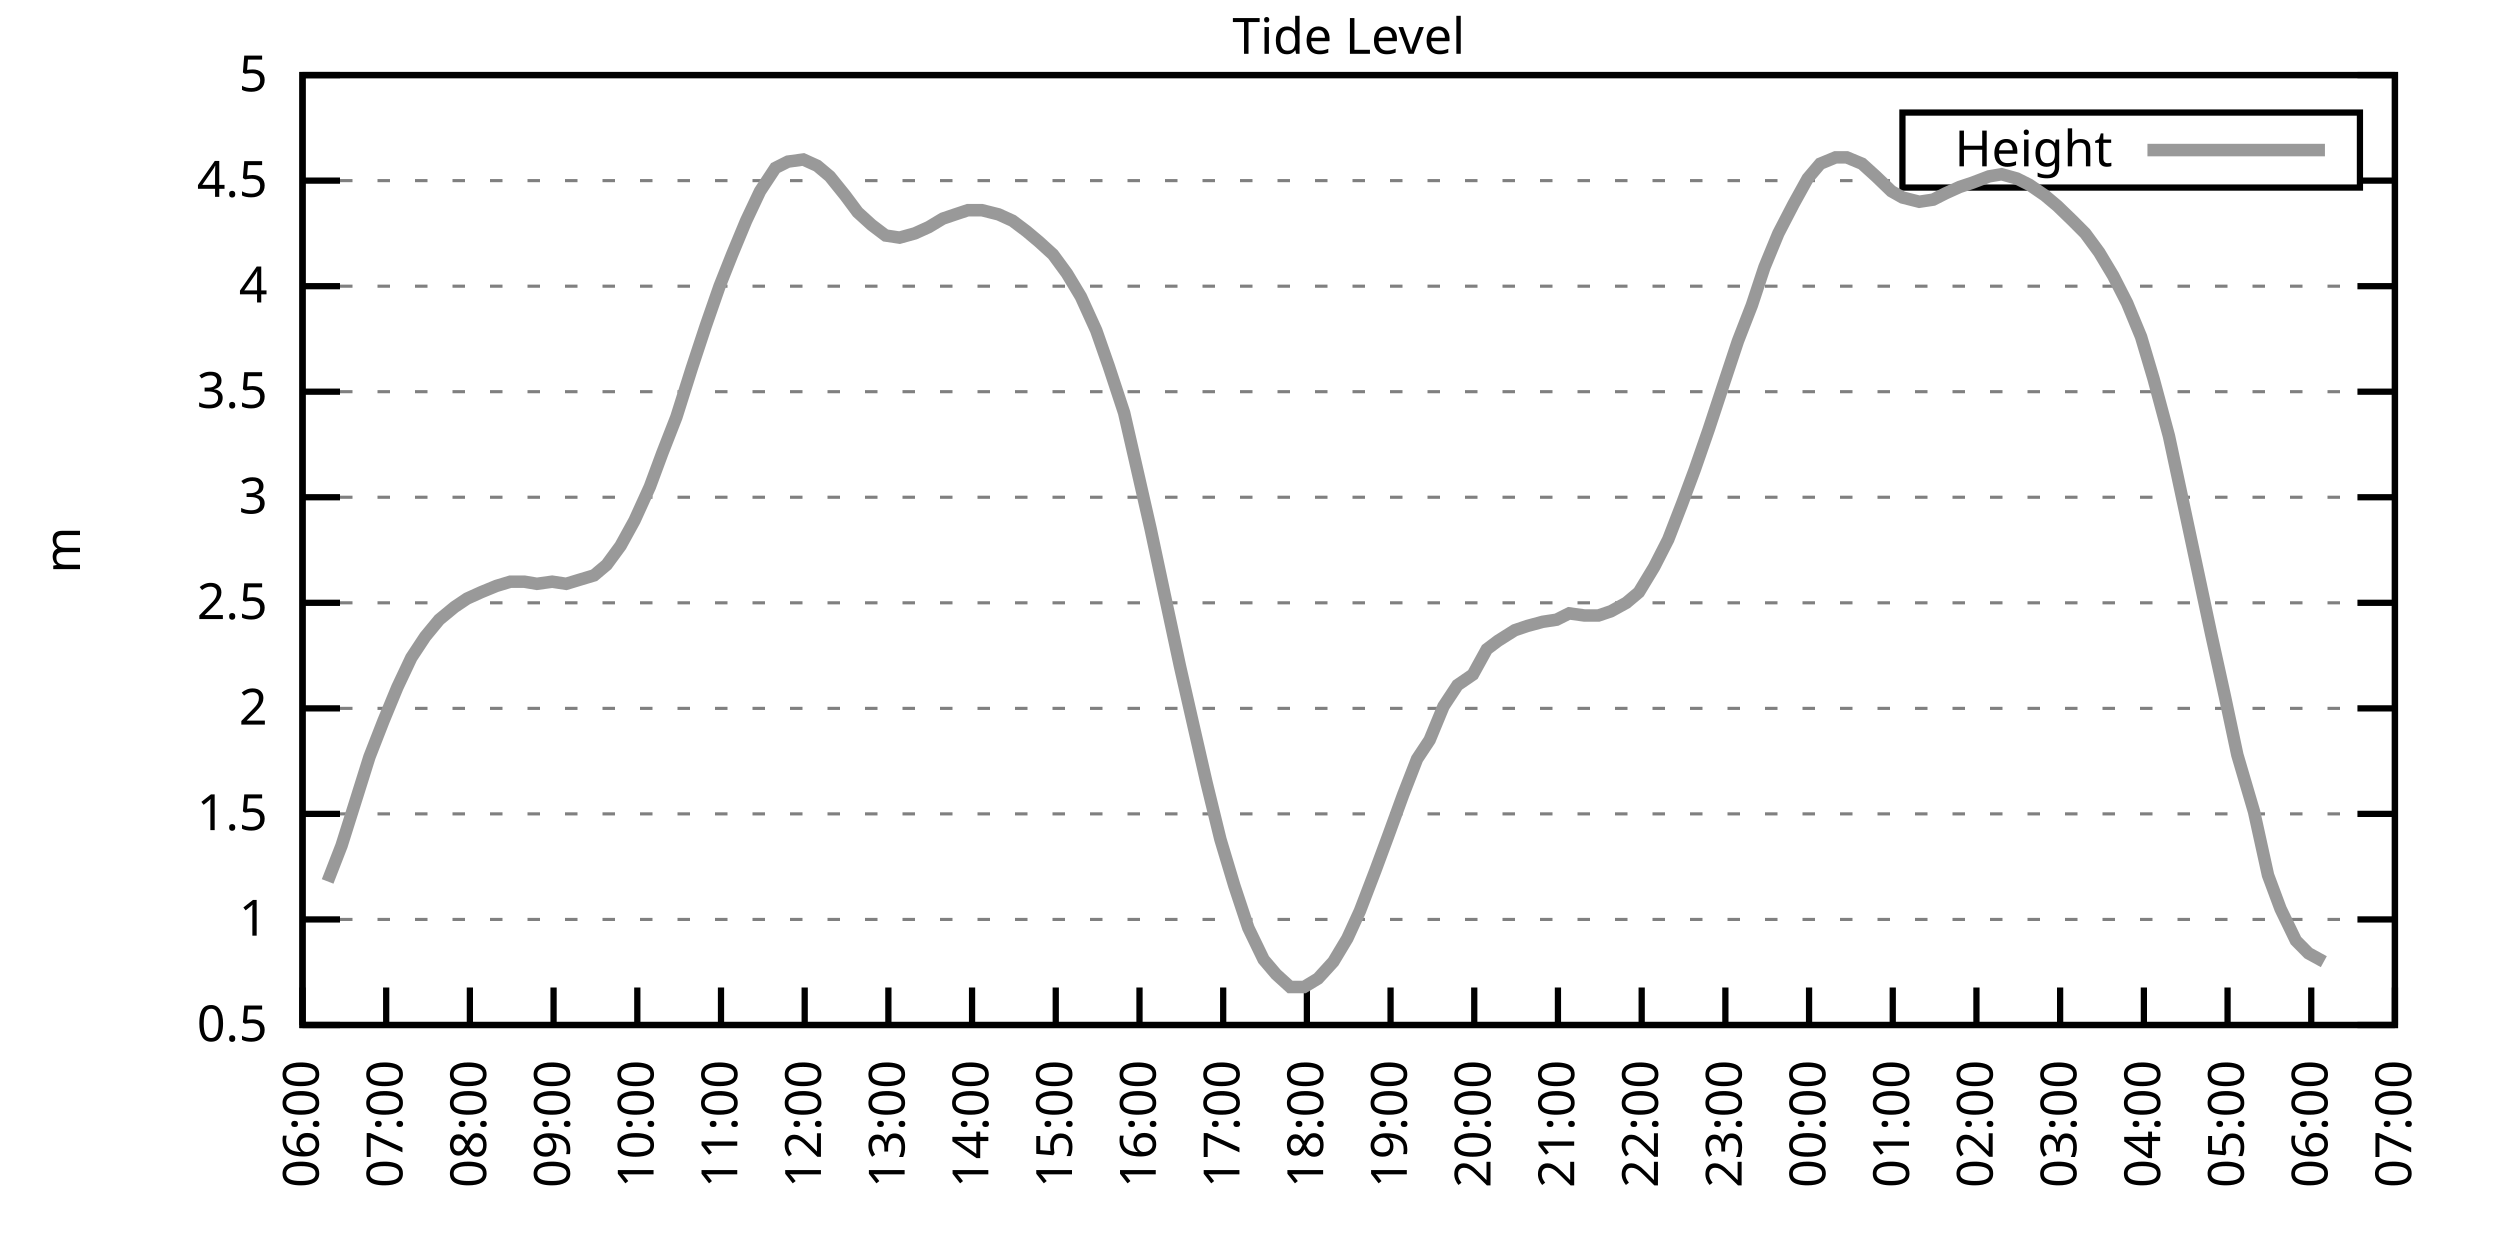
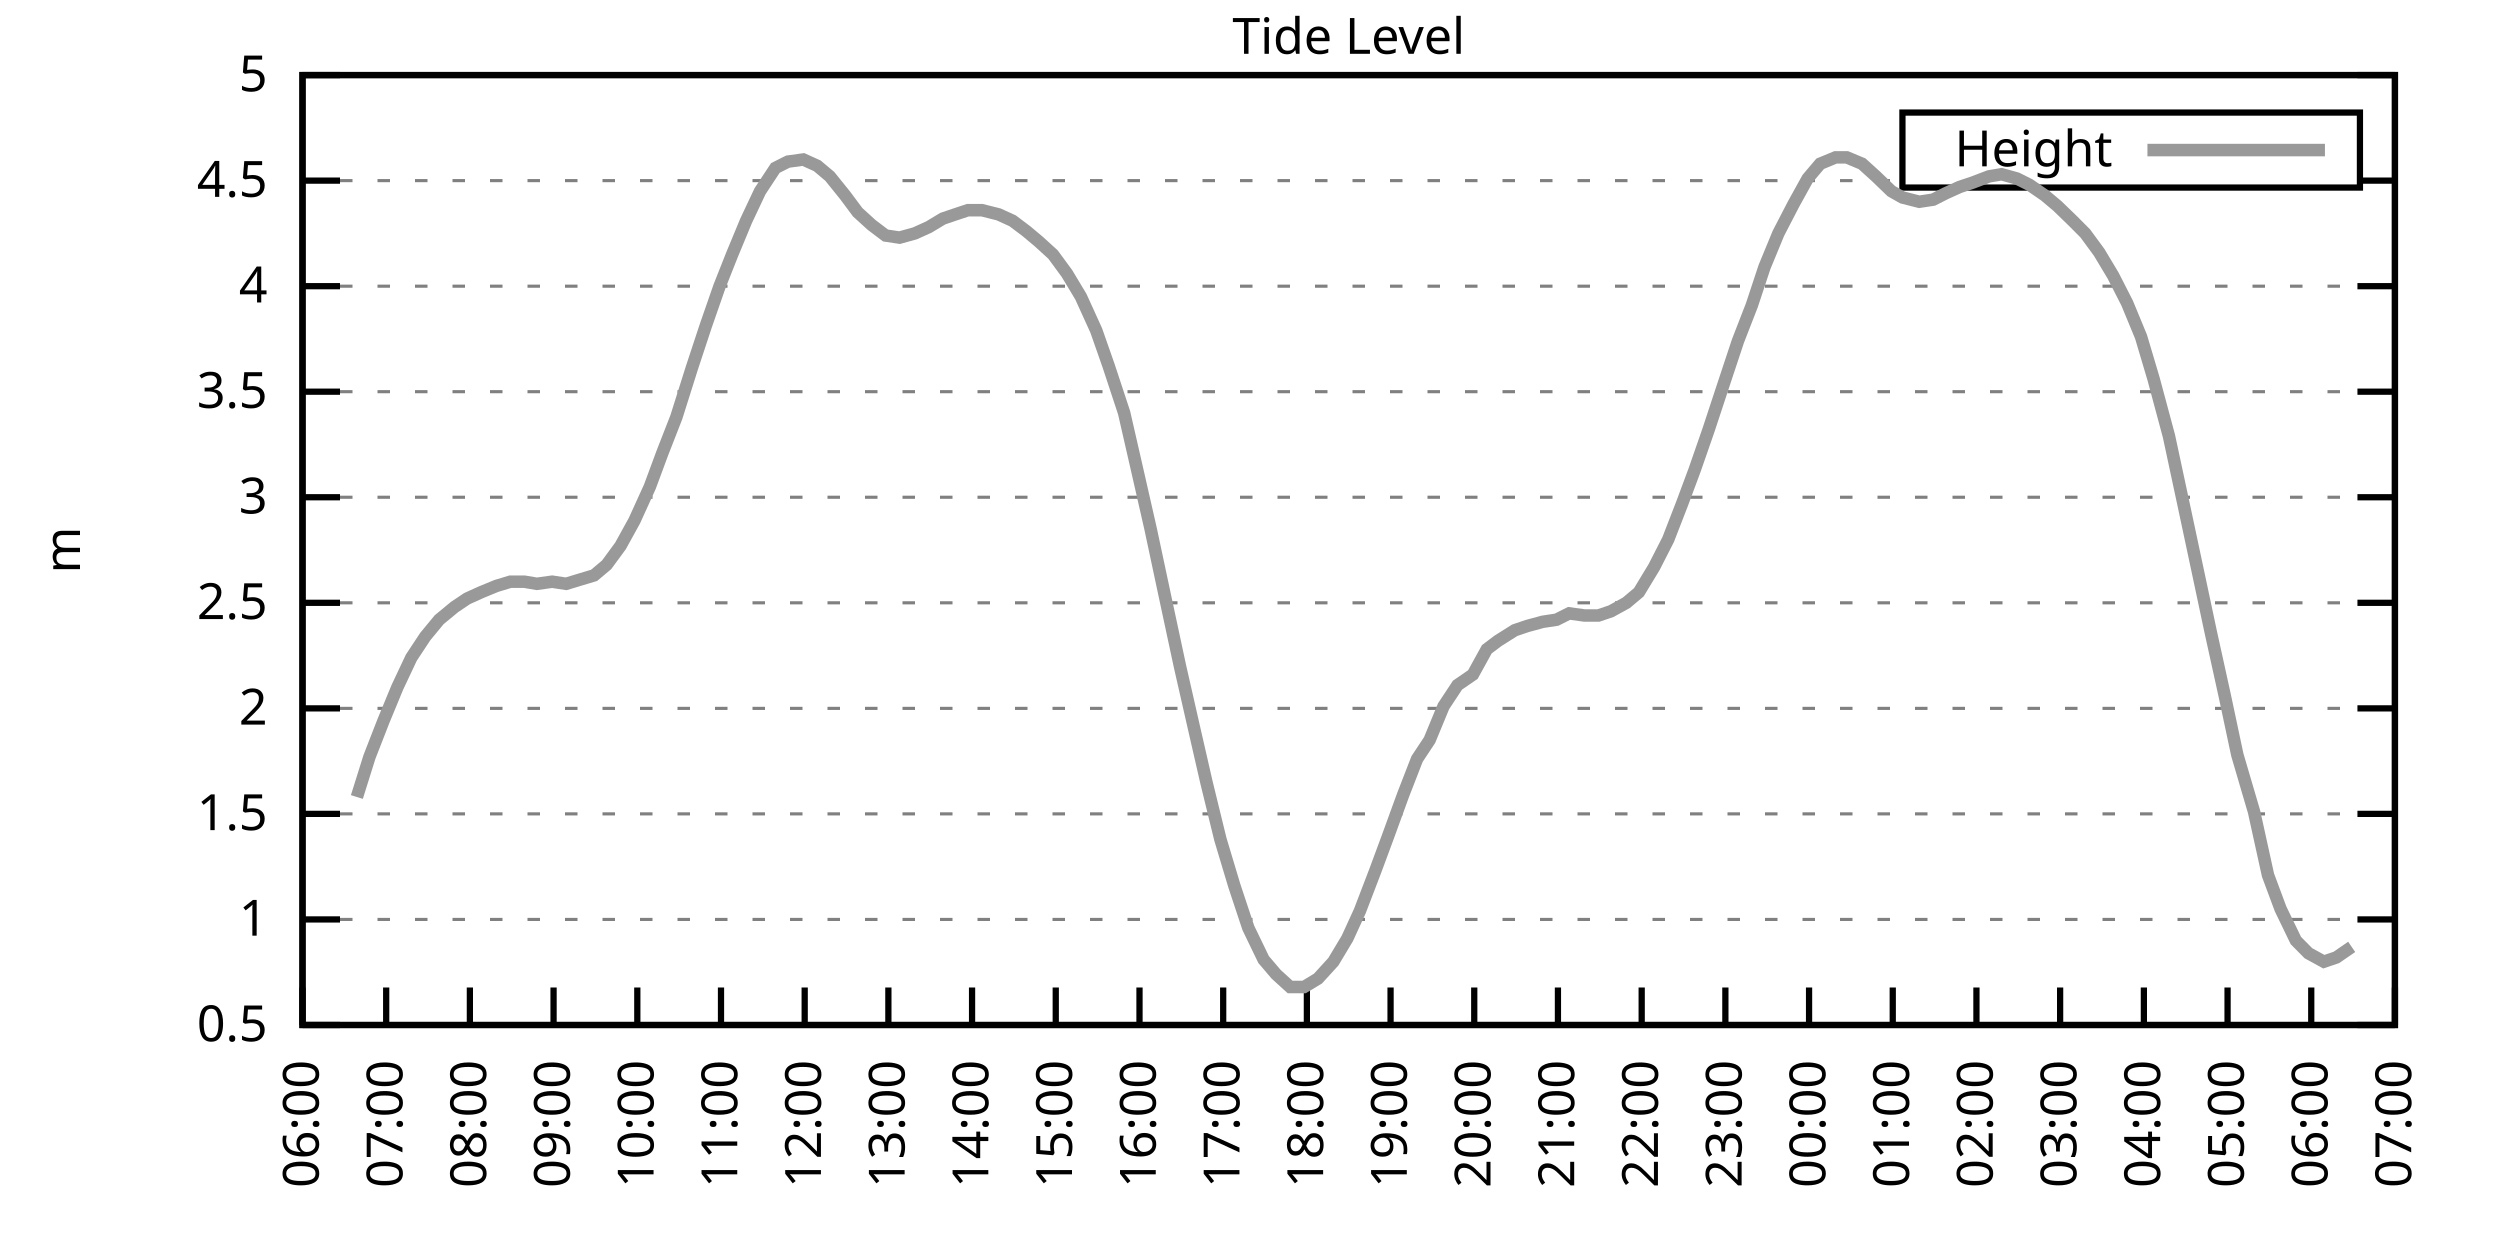
<svg xmlns="http://www.w3.org/2000/svg" xmlns:xlink="http://www.w3.org/1999/xlink" width="400" height="200" viewBox="0 0 400 200">
  <g id="gnuplot_canvas">
    <rect x="0" y="0" width="400" height="200" fill="none" />
    <defs>
      <circle id="gpDot" r="0.5" stroke-width="0.5" stroke="currentColor" />
      <path id="gpPt0" stroke-width="0.333" stroke="currentColor" d="M-1,0 h2 M0,-1 v2" />
      <path id="gpPt1" stroke-width="0.333" stroke="currentColor" d="M-1,-1 L1,1 M1,-1 L-1,1" />
      <path id="gpPt2" stroke-width="0.333" stroke="currentColor" d="M-1,0 L1,0 M0,-1 L0,1 M-1,-1 L1,1 M-1,1 L1,-1" />
      <rect id="gpPt3" stroke-width="0.333" stroke="currentColor" x="-1" y="-1" width="2" height="2" />
      <rect id="gpPt4" stroke-width="0.333" stroke="currentColor" fill="currentColor" x="-1" y="-1" width="2" height="2" />
      <circle id="gpPt5" stroke-width="0.333" stroke="currentColor" cx="0" cy="0" r="1" />
      <use xlink:href="#gpPt5" id="gpPt6" fill="currentColor" stroke="none" />
      <path id="gpPt7" stroke-width="0.333" stroke="currentColor" d="M0,-1.33 L-1.33,0.67 L1.33,0.67 z" />
      <use xlink:href="#gpPt7" id="gpPt8" fill="currentColor" stroke="none" />
      <use xlink:href="#gpPt7" id="gpPt9" stroke="currentColor" transform="rotate(180)" />
      <use xlink:href="#gpPt9" id="gpPt10" fill="currentColor" stroke="none" />
      <use xlink:href="#gpPt3" id="gpPt11" stroke="currentColor" transform="rotate(45)" />
      <use xlink:href="#gpPt11" id="gpPt12" fill="currentColor" stroke="none" />
      <path id="gpPt13" stroke-width="0.333" stroke="currentColor" d="M0,1.330 L1.265,0.411 L0.782,-1.067 L-0.782,-1.076 L-1.265,0.411 z" />
      <use xlink:href="#gpPt13" id="gpPt14" fill="currentColor" stroke="none" />
      <filter id="textbox" filterUnits="objectBoundingBox" x="0" y="0" height="1" width="1">
        <feFlood flood-color="white" flood-opacity="1" result="bgnd" />
        <feComposite in="SourceGraphic" in2="bgnd" operator="atop" />
      </filter>
      <filter id="greybox" filterUnits="objectBoundingBox" x="0" y="0" height="1" width="1">
        <feFlood flood-color="lightgrey" flood-opacity="1" result="grey" />
        <feComposite in="SourceGraphic" in2="grey" operator="atop" />
      </filter>
    </defs>
    <g fill="none" color="white" stroke="currentColor" stroke-width="1.00" stroke-linecap="butt" stroke-linejoin="miter">
</g>
    <g fill="none" color="black" stroke="currentColor" stroke-width="1.00" stroke-linecap="butt" stroke-linejoin="miter">
      <g stroke="none" shape-rendering="crispEdges">
        <polygon fill="rgb(255, 255, 255)" points="48.40,164.00 383.18,164.00 383.18,12.02 48.40,12.02 " />
      </g>
    </g>
    <g fill="none" color="black" stroke="currentColor" stroke-width="1.00" stroke-linecap="butt" stroke-linejoin="miter">
</g>
    <g fill="none" color="black" stroke="black" stroke-width="0.50" stroke-linecap="butt" stroke-linejoin="miter">
</g>
    <g fill="none" color="gray" stroke="currentColor" stroke-width="0.50" stroke-linecap="butt" stroke-linejoin="miter">
      <path stroke="gray" stroke-dasharray="2,4" class="gridline" d="M48.40,164.00 L383.19,164.00  " />
    </g>
    <g fill="none" color="gray" stroke="gray" stroke-width="1.00" stroke-linecap="butt" stroke-linejoin="miter">
</g>
    <g fill="none" color="black" stroke="currentColor" stroke-width="1.00" stroke-linecap="butt" stroke-linejoin="miter">
      <path stroke="black" d="M48.40,164.00 L54.40,164.00 M383.19,164.00 L377.19,164.00  " />
      <g transform="translate(42.80,166.60)" stroke="none" fill="black" font-family="Sans" font-size="8.00" text-anchor="end">
        <text>
          <tspan font-family="Sans"> 0.5</tspan>
        </text>
      </g>
    </g>
    <g fill="none" color="black" stroke="currentColor" stroke-width="1.00" stroke-linecap="butt" stroke-linejoin="miter">
</g>
    <g fill="none" color="black" stroke="black" stroke-width="0.50" stroke-linecap="butt" stroke-linejoin="miter">
</g>
    <g fill="none" color="gray" stroke="currentColor" stroke-width="0.50" stroke-linecap="butt" stroke-linejoin="miter">
      <path stroke="gray" stroke-dasharray="2,4" class="gridline" d="M48.40,147.11 L383.19,147.11  " />
    </g>
    <g fill="none" color="gray" stroke="gray" stroke-width="1.00" stroke-linecap="butt" stroke-linejoin="miter">
</g>
    <g fill="none" color="black" stroke="currentColor" stroke-width="1.00" stroke-linecap="butt" stroke-linejoin="miter">
      <path stroke="black" d="M48.40,147.11 L54.40,147.11 M383.19,147.11 L377.19,147.11  " />
      <g transform="translate(42.80,149.71)" stroke="none" fill="black" font-family="Sans" font-size="8.00" text-anchor="end">
        <text>
          <tspan font-family="Sans"> 1</tspan>
        </text>
      </g>
    </g>
    <g fill="none" color="black" stroke="currentColor" stroke-width="1.00" stroke-linecap="butt" stroke-linejoin="miter">
</g>
    <g fill="none" color="black" stroke="black" stroke-width="0.50" stroke-linecap="butt" stroke-linejoin="miter">
</g>
    <g fill="none" color="gray" stroke="currentColor" stroke-width="0.50" stroke-linecap="butt" stroke-linejoin="miter">
      <path stroke="gray" stroke-dasharray="2,4" class="gridline" d="M48.40,130.22 L383.19,130.22  " />
    </g>
    <g fill="none" color="gray" stroke="gray" stroke-width="1.00" stroke-linecap="butt" stroke-linejoin="miter">
</g>
    <g fill="none" color="black" stroke="currentColor" stroke-width="1.00" stroke-linecap="butt" stroke-linejoin="miter">
      <path stroke="black" d="M48.40,130.22 L54.40,130.22 M383.19,130.22 L377.19,130.22  " />
      <g transform="translate(42.80,132.82)" stroke="none" fill="black" font-family="Sans" font-size="8.00" text-anchor="end">
        <text>
          <tspan font-family="Sans"> 1.5</tspan>
        </text>
      </g>
    </g>
    <g fill="none" color="black" stroke="currentColor" stroke-width="1.00" stroke-linecap="butt" stroke-linejoin="miter">
</g>
    <g fill="none" color="black" stroke="black" stroke-width="0.50" stroke-linecap="butt" stroke-linejoin="miter">
</g>
    <g fill="none" color="gray" stroke="currentColor" stroke-width="0.50" stroke-linecap="butt" stroke-linejoin="miter">
      <path stroke="gray" stroke-dasharray="2,4" class="gridline" d="M48.40,113.34 L383.19,113.34  " />
    </g>
    <g fill="none" color="gray" stroke="gray" stroke-width="1.00" stroke-linecap="butt" stroke-linejoin="miter">
</g>
    <g fill="none" color="black" stroke="currentColor" stroke-width="1.00" stroke-linecap="butt" stroke-linejoin="miter">
      <path stroke="black" d="M48.40,113.34 L54.40,113.34 M383.19,113.34 L377.19,113.34  " />
      <g transform="translate(42.80,115.94)" stroke="none" fill="black" font-family="Sans" font-size="8.00" text-anchor="end">
        <text>
          <tspan font-family="Sans"> 2</tspan>
        </text>
      </g>
    </g>
    <g fill="none" color="black" stroke="currentColor" stroke-width="1.00" stroke-linecap="butt" stroke-linejoin="miter">
</g>
    <g fill="none" color="black" stroke="black" stroke-width="0.50" stroke-linecap="butt" stroke-linejoin="miter">
</g>
    <g fill="none" color="gray" stroke="currentColor" stroke-width="0.50" stroke-linecap="butt" stroke-linejoin="miter">
      <path stroke="gray" stroke-dasharray="2,4" class="gridline" d="M48.40,96.45 L383.19,96.45  " />
    </g>
    <g fill="none" color="gray" stroke="gray" stroke-width="1.00" stroke-linecap="butt" stroke-linejoin="miter">
</g>
    <g fill="none" color="black" stroke="currentColor" stroke-width="1.00" stroke-linecap="butt" stroke-linejoin="miter">
      <path stroke="black" d="M48.40,96.45 L54.40,96.45 M383.19,96.45 L377.19,96.45  " />
      <g transform="translate(42.80,99.05)" stroke="none" fill="black" font-family="Sans" font-size="8.00" text-anchor="end">
        <text>
          <tspan font-family="Sans"> 2.5</tspan>
        </text>
      </g>
    </g>
    <g fill="none" color="black" stroke="currentColor" stroke-width="1.00" stroke-linecap="butt" stroke-linejoin="miter">
</g>
    <g fill="none" color="black" stroke="black" stroke-width="0.50" stroke-linecap="butt" stroke-linejoin="miter">
</g>
    <g fill="none" color="gray" stroke="currentColor" stroke-width="0.50" stroke-linecap="butt" stroke-linejoin="miter">
      <path stroke="gray" stroke-dasharray="2,4" class="gridline" d="M48.40,79.56 L383.19,79.56  " />
    </g>
    <g fill="none" color="gray" stroke="gray" stroke-width="1.00" stroke-linecap="butt" stroke-linejoin="miter">
</g>
    <g fill="none" color="black" stroke="currentColor" stroke-width="1.00" stroke-linecap="butt" stroke-linejoin="miter">
      <path stroke="black" d="M48.40,79.56 L54.40,79.56 M383.19,79.56 L377.19,79.56  " />
      <g transform="translate(42.80,82.16)" stroke="none" fill="black" font-family="Sans" font-size="8.00" text-anchor="end">
        <text>
          <tspan font-family="Sans"> 3</tspan>
        </text>
      </g>
    </g>
    <g fill="none" color="black" stroke="currentColor" stroke-width="1.00" stroke-linecap="butt" stroke-linejoin="miter">
</g>
    <g fill="none" color="black" stroke="black" stroke-width="0.50" stroke-linecap="butt" stroke-linejoin="miter">
</g>
    <g fill="none" color="gray" stroke="currentColor" stroke-width="0.50" stroke-linecap="butt" stroke-linejoin="miter">
      <path stroke="gray" stroke-dasharray="2,4" class="gridline" d="M48.40,62.67 L383.19,62.67  " />
    </g>
    <g fill="none" color="gray" stroke="gray" stroke-width="1.00" stroke-linecap="butt" stroke-linejoin="miter">
</g>
    <g fill="none" color="black" stroke="currentColor" stroke-width="1.00" stroke-linecap="butt" stroke-linejoin="miter">
      <path stroke="black" d="M48.40,62.67 L54.40,62.67 M383.19,62.67 L377.19,62.67  " />
      <g transform="translate(42.80,65.27)" stroke="none" fill="black" font-family="Sans" font-size="8.00" text-anchor="end">
        <text>
          <tspan font-family="Sans"> 3.5</tspan>
        </text>
      </g>
    </g>
    <g fill="none" color="black" stroke="currentColor" stroke-width="1.00" stroke-linecap="butt" stroke-linejoin="miter">
</g>
    <g fill="none" color="black" stroke="black" stroke-width="0.50" stroke-linecap="butt" stroke-linejoin="miter">
</g>
    <g fill="none" color="gray" stroke="currentColor" stroke-width="0.50" stroke-linecap="butt" stroke-linejoin="miter">
      <path stroke="gray" stroke-dasharray="2,4" class="gridline" d="M48.40,45.79 L383.19,45.79  " />
    </g>
    <g fill="none" color="gray" stroke="gray" stroke-width="1.00" stroke-linecap="butt" stroke-linejoin="miter">
</g>
    <g fill="none" color="black" stroke="currentColor" stroke-width="1.00" stroke-linecap="butt" stroke-linejoin="miter">
      <path stroke="black" d="M48.40,45.79 L54.40,45.79 M383.19,45.79 L377.19,45.79  " />
      <g transform="translate(42.80,48.39)" stroke="none" fill="black" font-family="Sans" font-size="8.00" text-anchor="end">
        <text>
          <tspan font-family="Sans"> 4</tspan>
        </text>
      </g>
    </g>
    <g fill="none" color="black" stroke="currentColor" stroke-width="1.00" stroke-linecap="butt" stroke-linejoin="miter">
</g>
    <g fill="none" color="black" stroke="black" stroke-width="0.50" stroke-linecap="butt" stroke-linejoin="miter">
</g>
    <g fill="none" color="gray" stroke="currentColor" stroke-width="0.50" stroke-linecap="butt" stroke-linejoin="miter">
      <path stroke="gray" stroke-dasharray="2,4" class="gridline" d="M48.40,28.90 L304.39,28.90 M377.59,28.90 L383.19,28.90  " />
    </g>
    <g fill="none" color="gray" stroke="gray" stroke-width="1.00" stroke-linecap="butt" stroke-linejoin="miter">
</g>
    <g fill="none" color="black" stroke="currentColor" stroke-width="1.00" stroke-linecap="butt" stroke-linejoin="miter">
      <path stroke="black" d="M48.40,28.90 L54.40,28.90 M383.19,28.90 L377.19,28.90  " />
      <g transform="translate(42.80,31.50)" stroke="none" fill="black" font-family="Sans" font-size="8.00" text-anchor="end">
        <text>
          <tspan font-family="Sans"> 4.5</tspan>
        </text>
      </g>
    </g>
    <g fill="none" color="black" stroke="currentColor" stroke-width="1.00" stroke-linecap="butt" stroke-linejoin="miter">
</g>
    <g fill="none" color="black" stroke="black" stroke-width="0.50" stroke-linecap="butt" stroke-linejoin="miter">
</g>
    <g fill="none" color="gray" stroke="currentColor" stroke-width="0.50" stroke-linecap="butt" stroke-linejoin="miter">
      <path stroke="gray" stroke-dasharray="2,4" class="gridline" d="M48.40,12.01 L383.19,12.01  " />
    </g>
    <g fill="none" color="gray" stroke="gray" stroke-width="1.00" stroke-linecap="butt" stroke-linejoin="miter">
</g>
    <g fill="none" color="black" stroke="currentColor" stroke-width="1.00" stroke-linecap="butt" stroke-linejoin="miter">
      <path stroke="black" d="M48.40,12.01 L54.40,12.01 M383.19,12.01 L377.19,12.01  " />
      <g transform="translate(42.80,14.61)" stroke="none" fill="black" font-family="Sans" font-size="8.00" text-anchor="end">
        <text>
          <tspan font-family="Sans"> 5</tspan>
        </text>
      </g>
    </g>
    <g fill="none" color="black" stroke="currentColor" stroke-width="1.00" stroke-linecap="butt" stroke-linejoin="miter">
      <path stroke="black" d="M48.40,164.00 L48.40,158.00  " />
      <g transform="translate(51.00,169.60) rotate(270.00)" stroke="none" fill="black" font-family="Sans" font-size="8.00" text-anchor="end">
        <text>
          <tspan font-family="Sans">06:00</tspan>
        </text>
      </g>
    </g>
    <g fill="none" color="black" stroke="currentColor" stroke-width="1.00" stroke-linecap="butt" stroke-linejoin="miter">
      <path stroke="black" d="M61.79,164.00 L61.79,158.00  " />
      <g transform="translate(64.39,169.60) rotate(270.00)" stroke="none" fill="black" font-family="Sans" font-size="8.00" text-anchor="end">
        <text>
          <tspan font-family="Sans">07:00</tspan>
        </text>
      </g>
    </g>
    <g fill="none" color="black" stroke="currentColor" stroke-width="1.00" stroke-linecap="butt" stroke-linejoin="miter">
      <path stroke="black" d="M75.18,164.00 L75.18,158.00  " />
      <g transform="translate(77.78,169.60) rotate(270.00)" stroke="none" fill="black" font-family="Sans" font-size="8.00" text-anchor="end">
        <text>
          <tspan font-family="Sans">08:00</tspan>
        </text>
      </g>
    </g>
    <g fill="none" color="black" stroke="currentColor" stroke-width="1.00" stroke-linecap="butt" stroke-linejoin="miter">
      <path stroke="black" d="M88.57,164.00 L88.57,158.00  " />
      <g transform="translate(91.17,169.60) rotate(270.00)" stroke="none" fill="black" font-family="Sans" font-size="8.00" text-anchor="end">
        <text>
          <tspan font-family="Sans">09:00</tspan>
        </text>
      </g>
    </g>
    <g fill="none" color="black" stroke="currentColor" stroke-width="1.00" stroke-linecap="butt" stroke-linejoin="miter">
      <path stroke="black" d="M101.97,164.00 L101.97,158.00  " />
      <g transform="translate(104.57,169.60) rotate(270.00)" stroke="none" fill="black" font-family="Sans" font-size="8.00" text-anchor="end">
        <text>
          <tspan font-family="Sans">10:00</tspan>
        </text>
      </g>
    </g>
    <g fill="none" color="black" stroke="currentColor" stroke-width="1.00" stroke-linecap="butt" stroke-linejoin="miter">
      <path stroke="black" d="M115.36,164.00 L115.36,158.00  " />
      <g transform="translate(117.96,169.60) rotate(270.00)" stroke="none" fill="black" font-family="Sans" font-size="8.00" text-anchor="end">
        <text>
          <tspan font-family="Sans">11:00</tspan>
        </text>
      </g>
    </g>
    <g fill="none" color="black" stroke="currentColor" stroke-width="1.00" stroke-linecap="butt" stroke-linejoin="miter">
      <path stroke="black" d="M128.75,164.00 L128.75,158.00  " />
      <g transform="translate(131.35,169.60) rotate(270.00)" stroke="none" fill="black" font-family="Sans" font-size="8.00" text-anchor="end">
        <text>
          <tspan font-family="Sans">12:00</tspan>
        </text>
      </g>
    </g>
    <g fill="none" color="black" stroke="currentColor" stroke-width="1.00" stroke-linecap="butt" stroke-linejoin="miter">
      <path stroke="black" d="M142.14,164.00 L142.14,158.00  " />
      <g transform="translate(144.74,169.60) rotate(270.00)" stroke="none" fill="black" font-family="Sans" font-size="8.00" text-anchor="end">
        <text>
          <tspan font-family="Sans">13:00</tspan>
        </text>
      </g>
    </g>
    <g fill="none" color="black" stroke="currentColor" stroke-width="1.00" stroke-linecap="butt" stroke-linejoin="miter">
      <path stroke="black" d="M155.53,164.00 L155.53,158.00  " />
      <g transform="translate(158.13,169.60) rotate(270.00)" stroke="none" fill="black" font-family="Sans" font-size="8.00" text-anchor="end">
        <text>
          <tspan font-family="Sans">14:00</tspan>
        </text>
      </g>
    </g>
    <g fill="none" color="black" stroke="currentColor" stroke-width="1.00" stroke-linecap="butt" stroke-linejoin="miter">
      <path stroke="black" d="M168.92,164.00 L168.92,158.00  " />
      <g transform="translate(171.52,169.60) rotate(270.00)" stroke="none" fill="black" font-family="Sans" font-size="8.00" text-anchor="end">
        <text>
          <tspan font-family="Sans">15:00</tspan>
        </text>
      </g>
    </g>
    <g fill="none" color="black" stroke="currentColor" stroke-width="1.00" stroke-linecap="butt" stroke-linejoin="miter">
      <path stroke="black" d="M182.32,164.00 L182.32,158.00  " />
      <g transform="translate(184.92,169.60) rotate(270.00)" stroke="none" fill="black" font-family="Sans" font-size="8.00" text-anchor="end">
        <text>
          <tspan font-family="Sans">16:00</tspan>
        </text>
      </g>
    </g>
    <g fill="none" color="black" stroke="currentColor" stroke-width="1.00" stroke-linecap="butt" stroke-linejoin="miter">
      <path stroke="black" d="M195.71,164.00 L195.71,158.00  " />
      <g transform="translate(198.31,169.60) rotate(270.00)" stroke="none" fill="black" font-family="Sans" font-size="8.00" text-anchor="end">
        <text>
          <tspan font-family="Sans">17:00</tspan>
        </text>
      </g>
    </g>
    <g fill="none" color="black" stroke="currentColor" stroke-width="1.00" stroke-linecap="butt" stroke-linejoin="miter">
      <path stroke="black" d="M209.10,164.00 L209.10,158.00  " />
      <g transform="translate(211.70,169.60) rotate(270.00)" stroke="none" fill="black" font-family="Sans" font-size="8.00" text-anchor="end">
        <text>
          <tspan font-family="Sans">18:00</tspan>
        </text>
      </g>
    </g>
    <g fill="none" color="black" stroke="currentColor" stroke-width="1.00" stroke-linecap="butt" stroke-linejoin="miter">
      <path stroke="black" d="M222.49,164.00 L222.49,158.00  " />
      <g transform="translate(225.09,169.60) rotate(270.00)" stroke="none" fill="black" font-family="Sans" font-size="8.00" text-anchor="end">
        <text>
          <tspan font-family="Sans">19:00</tspan>
        </text>
      </g>
    </g>
    <g fill="none" color="black" stroke="currentColor" stroke-width="1.00" stroke-linecap="butt" stroke-linejoin="miter">
      <path stroke="black" d="M235.88,164.00 L235.88,158.00  " />
      <g transform="translate(238.48,169.60) rotate(270.00)" stroke="none" fill="black" font-family="Sans" font-size="8.00" text-anchor="end">
        <text>
          <tspan font-family="Sans">20:00</tspan>
        </text>
      </g>
    </g>
    <g fill="none" color="black" stroke="currentColor" stroke-width="1.00" stroke-linecap="butt" stroke-linejoin="miter">
      <path stroke="black" d="M249.27,164.00 L249.27,158.00  " />
      <g transform="translate(251.87,169.60) rotate(270.00)" stroke="none" fill="black" font-family="Sans" font-size="8.00" text-anchor="end">
        <text>
          <tspan font-family="Sans">21:00</tspan>
        </text>
      </g>
    </g>
    <g fill="none" color="black" stroke="currentColor" stroke-width="1.00" stroke-linecap="butt" stroke-linejoin="miter">
      <path stroke="black" d="M262.67,164.00 L262.67,158.00  " />
      <g transform="translate(265.27,169.60) rotate(270.00)" stroke="none" fill="black" font-family="Sans" font-size="8.00" text-anchor="end">
        <text>
          <tspan font-family="Sans">22:00</tspan>
        </text>
      </g>
    </g>
    <g fill="none" color="black" stroke="currentColor" stroke-width="1.00" stroke-linecap="butt" stroke-linejoin="miter">
      <path stroke="black" d="M276.06,164.00 L276.06,158.00  " />
      <g transform="translate(278.66,169.60) rotate(270.00)" stroke="none" fill="black" font-family="Sans" font-size="8.00" text-anchor="end">
        <text>
          <tspan font-family="Sans">23:00</tspan>
        </text>
      </g>
    </g>
    <g fill="none" color="black" stroke="currentColor" stroke-width="1.00" stroke-linecap="butt" stroke-linejoin="miter">
      <path stroke="black" d="M289.45,164.00 L289.45,158.00  " />
      <g transform="translate(292.05,169.60) rotate(270.00)" stroke="none" fill="black" font-family="Sans" font-size="8.00" text-anchor="end">
        <text>
          <tspan font-family="Sans">00:00</tspan>
        </text>
      </g>
    </g>
    <g fill="none" color="black" stroke="currentColor" stroke-width="1.00" stroke-linecap="butt" stroke-linejoin="miter">
      <path stroke="black" d="M302.84,164.00 L302.84,158.00  " />
      <g transform="translate(305.44,169.60) rotate(270.00)" stroke="none" fill="black" font-family="Sans" font-size="8.00" text-anchor="end">
        <text>
          <tspan font-family="Sans">01:00</tspan>
        </text>
      </g>
    </g>
    <g fill="none" color="black" stroke="currentColor" stroke-width="1.00" stroke-linecap="butt" stroke-linejoin="miter">
      <path stroke="black" d="M316.23,164.00 L316.23,158.00  " />
      <g transform="translate(318.83,169.60) rotate(270.00)" stroke="none" fill="black" font-family="Sans" font-size="8.00" text-anchor="end">
        <text>
          <tspan font-family="Sans">02:00</tspan>
        </text>
      </g>
    </g>
    <g fill="none" color="black" stroke="currentColor" stroke-width="1.00" stroke-linecap="butt" stroke-linejoin="miter">
      <path stroke="black" d="M329.62,164.00 L329.62,158.00  " />
      <g transform="translate(332.22,169.60) rotate(270.00)" stroke="none" fill="black" font-family="Sans" font-size="8.00" text-anchor="end">
        <text>
          <tspan font-family="Sans">03:00</tspan>
        </text>
      </g>
    </g>
    <g fill="none" color="black" stroke="currentColor" stroke-width="1.00" stroke-linecap="butt" stroke-linejoin="miter">
      <path stroke="black" d="M343.02,164.00 L343.02,158.00  " />
      <g transform="translate(345.62,169.60) rotate(270.00)" stroke="none" fill="black" font-family="Sans" font-size="8.00" text-anchor="end">
        <text>
          <tspan font-family="Sans">04:00</tspan>
        </text>
      </g>
    </g>
    <g fill="none" color="black" stroke="currentColor" stroke-width="1.00" stroke-linecap="butt" stroke-linejoin="miter">
      <path stroke="black" d="M356.41,164.00 L356.41,158.00  " />
      <g transform="translate(359.01,169.60) rotate(270.00)" stroke="none" fill="black" font-family="Sans" font-size="8.00" text-anchor="end">
        <text>
          <tspan font-family="Sans">05:00</tspan>
        </text>
      </g>
    </g>
    <g fill="none" color="black" stroke="currentColor" stroke-width="1.00" stroke-linecap="butt" stroke-linejoin="miter">
      <path stroke="black" d="M369.80,164.00 L369.80,158.00  " />
      <g transform="translate(372.40,169.60) rotate(270.00)" stroke="none" fill="black" font-family="Sans" font-size="8.00" text-anchor="end">
        <text>
          <tspan font-family="Sans">06:00</tspan>
        </text>
      </g>
    </g>
    <g fill="none" color="black" stroke="currentColor" stroke-width="1.00" stroke-linecap="butt" stroke-linejoin="miter">
      <path stroke="black" d="M383.19,164.00 L383.19,158.00  " />
      <g transform="translate(385.79,169.60) rotate(270.00)" stroke="none" fill="black" font-family="Sans" font-size="8.00" text-anchor="end">
        <text>
          <tspan font-family="Sans">07:00</tspan>
        </text>
      </g>
    </g>
    <g fill="none" color="black" stroke="currentColor" stroke-width="1.00" stroke-linecap="butt" stroke-linejoin="miter">
</g>
    <g fill="none" color="black" stroke="currentColor" stroke-width="1.00" stroke-linecap="butt" stroke-linejoin="miter">
      <path stroke="black" d="M48.40,12.01 L48.40,164.00 L383.19,164.00 L383.19,12.01 L48.40,12.01 Z  " />
    </g>
    <g fill="none" color="black" stroke="currentColor" stroke-width="1.00" stroke-linecap="butt" stroke-linejoin="miter">
</g>
    <g fill="none" color="black" stroke="currentColor" stroke-width="1.00" stroke-linecap="butt" stroke-linejoin="miter">
      <path stroke="black" d="M304.39,30.01 L304.39,18.01 L377.59,18.01 L377.59,30.01 L304.39,30.01 Z  " />
    </g>
    <g id="Tide_level_plot_1">
      <g fill="none" color="white" stroke="black" stroke-width="2.00" stroke-linecap="butt" stroke-linejoin="miter">
</g>
      <g fill="none" color="black" stroke="currentColor" stroke-width="2.00" stroke-linecap="butt" stroke-linejoin="miter">
        <g transform="translate(337.99,26.61)" stroke="none" fill="black" font-family="Sans" font-size="8.00" text-anchor="end">
          <text>
            <tspan font-family="Sans">Height</tspan>
          </text>
        </g>
      </g>
      <g fill="none" color="black" stroke="currentColor" stroke-width="2.00" stroke-linecap="butt" stroke-linejoin="miter">
-         <path stroke="rgb(153, 153, 153)" d="M343.59,24.01 L371.99,24.01 M52.42,141.03 L54.65,135.29 L57.10,127.52 L59.11,121.11 L61.35,115.36 L63.58,109.96   L65.81,105.23 L68.04,101.85 L70.27,99.15 L72.73,97.12 L74.74,95.77 L76.97,94.76 L79.42,93.75 L81.66,93.07   L83.89,93.07 L85.90,93.41 L88.35,93.07 L90.58,93.41 L92.82,92.73 L95.05,92.06 L97.06,90.37 L99.29,87.33   L101.52,83.28 L103.98,77.87 L105.98,72.47 L108.22,66.73 L110.67,58.96 L112.90,52.20 L115.13,45.79 L117.14,40.72   L119.38,35.32 L121.61,30.59 L124.06,26.87 L126.07,25.86 L128.53,25.52 L130.76,26.53 L132.77,28.22 L135.22,31.26   L137.23,33.96 L139.46,35.99 L141.69,37.68 L143.93,38.02 L146.38,37.34 L148.61,36.33 L150.85,34.98 L152.85,34.30   L154.86,33.63 L157.10,33.63 L159.77,34.30 L162.01,35.32 L164.24,37.00 L166.25,38.69 L168.48,40.72 L170.71,43.76   L172.94,47.47 L175.40,52.88 L177.41,58.62 L179.86,66.05 L181.87,74.83 L184.10,84.63 L186.33,95.10 L188.79,106.58   L191.02,116.38 L193.03,125.16 L195.26,134.28 L197.49,141.71 L199.73,148.46 L202.18,153.53 L204.19,155.89 L206.42,157.92   L208.65,157.92 L210.88,156.57 L213.34,153.87 L215.57,150.15 L217.58,145.76 L220.04,139.34 L222.04,133.94 L224.50,127.18   L226.73,121.44 L228.74,118.40 L230.97,113.00 L233.20,109.62 L235.66,107.93 L237.89,103.88 L239.68,102.53 L242.36,100.84   L244.36,100.16 L246.82,99.49 L249.05,99.15 L251.06,98.14 L253.51,98.48 L255.75,98.48 L257.76,97.80 L260.21,96.45   L262.22,94.76 L264.67,90.71 L266.91,86.32 L269.14,80.57 L271.15,75.17 L273.38,68.75 L275.83,61.32 L278.07,54.57   L280.30,48.83 L282.31,42.75 L284.54,37.34 L286.99,32.61 L289.23,28.56 L291.23,26.20 L293.69,25.18 L295.48,25.18   L297.93,26.20 L300.16,28.22 L302.62,30.59 L304.40,31.60 L307.08,32.28 L309.31,31.94 L311.32,30.92 L313.55,29.91   L315.56,29.24 L318.24,28.22 L320.25,27.88 L322.70,28.56 L324.71,29.57 L327.17,31.26 L329.18,32.95 L331.63,35.32   L333.64,37.34 L335.87,40.38 L338.10,44.10 L340.34,48.49 L342.57,53.89 L344.58,60.65 L347.03,69.77 L349.49,81.25   L351.72,91.72 L353.73,101.18 L355.96,111.31 L357.97,120.77 L360.65,129.89 L362.88,140.02 L364.89,145.42 L367.34,150.49   L369.35,152.52 L371.81,153.87  " />
+         <path stroke="rgb(153, 153, 153)" d="M343.59,24.01 L371.99,24.01 M57.10,127.52 L59.11,121.11 L61.35,115.36 L63.58,109.96 L65.81,105.23 L68.04,101.85   L70.27,99.15 L72.73,97.12 L74.74,95.77 L76.97,94.76 L79.42,93.75 L81.66,93.07 L83.89,93.07 L85.90,93.41   L88.35,93.07 L90.58,93.41 L92.82,92.73 L95.05,92.06 L97.06,90.37 L99.29,87.33 L101.52,83.28 L103.98,77.87   L105.98,72.47 L108.22,66.73 L110.67,58.96 L112.90,52.20 L115.13,45.79 L117.14,40.72 L119.38,35.32 L121.61,30.59   L124.06,26.87 L126.07,25.86 L128.53,25.52 L130.76,26.53 L132.77,28.22 L135.22,31.26 L137.23,33.96 L139.46,35.99   L141.69,37.68 L143.93,38.02 L146.38,37.34 L148.61,36.33 L150.85,34.98 L152.85,34.30 L154.86,33.63 L157.10,33.63   L159.77,34.30 L162.01,35.32 L164.24,37.00 L166.25,38.69 L168.48,40.72 L170.71,43.76 L172.94,47.47 L175.40,52.88   L177.41,58.62 L179.86,66.05 L181.87,74.83 L184.10,84.63 L186.33,95.10 L188.79,106.58 L191.02,116.38 L193.03,125.16   L195.26,134.28 L197.49,141.71 L199.73,148.46 L202.18,153.53 L204.19,155.89 L206.42,157.92 L208.65,157.92 L210.88,156.57   L213.34,153.87 L215.57,150.15 L217.58,145.76 L220.04,139.34 L222.04,133.94 L224.50,127.18 L226.73,121.44 L228.74,118.40   L230.97,113.00 L233.20,109.62 L235.66,107.93 L237.89,103.88 L239.68,102.53 L242.36,100.84 L244.36,100.16 L246.82,99.49   L249.05,99.15 L251.06,98.14 L253.51,98.48 L255.75,98.48 L257.76,97.80 L260.21,96.45 L262.22,94.76 L264.67,90.71   L266.91,86.32 L269.14,80.57 L271.15,75.17 L273.38,68.75 L275.83,61.32 L278.07,54.57 L280.30,48.83 L282.31,42.75   L284.54,37.34 L286.99,32.61 L289.23,28.56 L291.23,26.20 L293.69,25.18 L295.48,25.18 L297.93,26.20 L300.16,28.22   L302.62,30.59 L304.40,31.60 L307.08,32.28 L309.31,31.94 L311.32,30.92 L313.55,29.91 L315.56,29.24 L318.24,28.22   L320.25,27.88 L322.70,28.56 L324.71,29.57 L327.17,31.26 L329.18,32.95 L331.63,35.32 L333.64,37.34 L335.87,40.38   L338.10,44.10 L340.34,48.49 L342.57,53.89 L344.58,60.65 L347.03,69.77 L349.49,81.25 L351.72,91.72 L353.73,101.18   L355.96,111.31 L357.97,120.77 L360.65,129.89 L362.88,140.02 L364.89,145.42 L367.34,150.49 L369.35,152.52 L371.81,153.87   L373.82,153.19 L376.27,151.50  " />
      </g>
    </g>
    <g fill="none" color="black" stroke="currentColor" stroke-width="2.00" stroke-linecap="butt" stroke-linejoin="miter">
</g>
    <g fill="none" color="black" stroke="black" stroke-width="1.00" stroke-linecap="butt" stroke-linejoin="miter">
</g>
    <g fill="none" color="black" stroke="currentColor" stroke-width="1.00" stroke-linecap="butt" stroke-linejoin="miter">
      <path stroke="black" d="M48.40,12.01 L48.40,164.00 L383.19,164.00 L383.19,12.01 L48.40,12.01 Z  " />
      <g transform="translate(12.80,88.01) rotate(270.00)" stroke="none" fill="black" font-family="Sans" font-size="8.00" text-anchor="middle">
        <text>
          <tspan font-family="Sans">m</tspan>
        </text>
      </g>
    </g>
    <g fill="none" color="black" stroke="currentColor" stroke-width="1.00" stroke-linecap="butt" stroke-linejoin="miter">
</g>
    <g fill="none" color="black" stroke="currentColor" stroke-width="1.00" stroke-linecap="butt" stroke-linejoin="miter">
      <g transform="translate(215.79,8.61)" stroke="none" fill="black" font-family="Sans" font-size="8.00" text-anchor="middle">
        <text>
          <tspan font-family="Sans">Tide Level</tspan>
        </text>
      </g>
    </g>
    <g fill="none" color="black" stroke="currentColor" stroke-width="1.00" stroke-linecap="butt" stroke-linejoin="miter">
</g>
  </g>
</svg>
